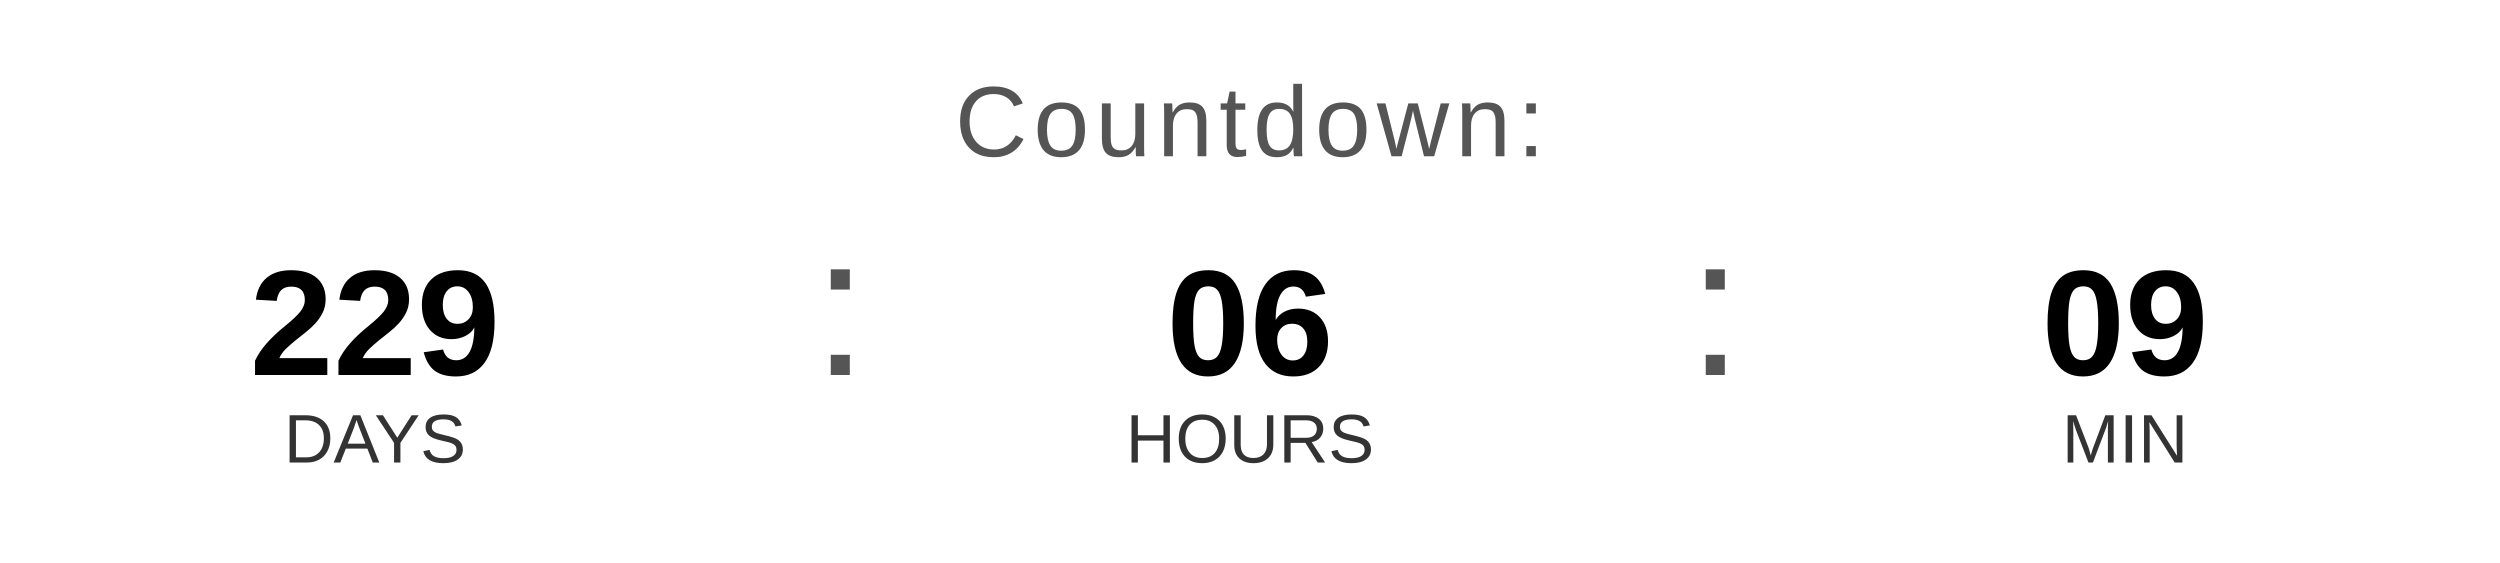
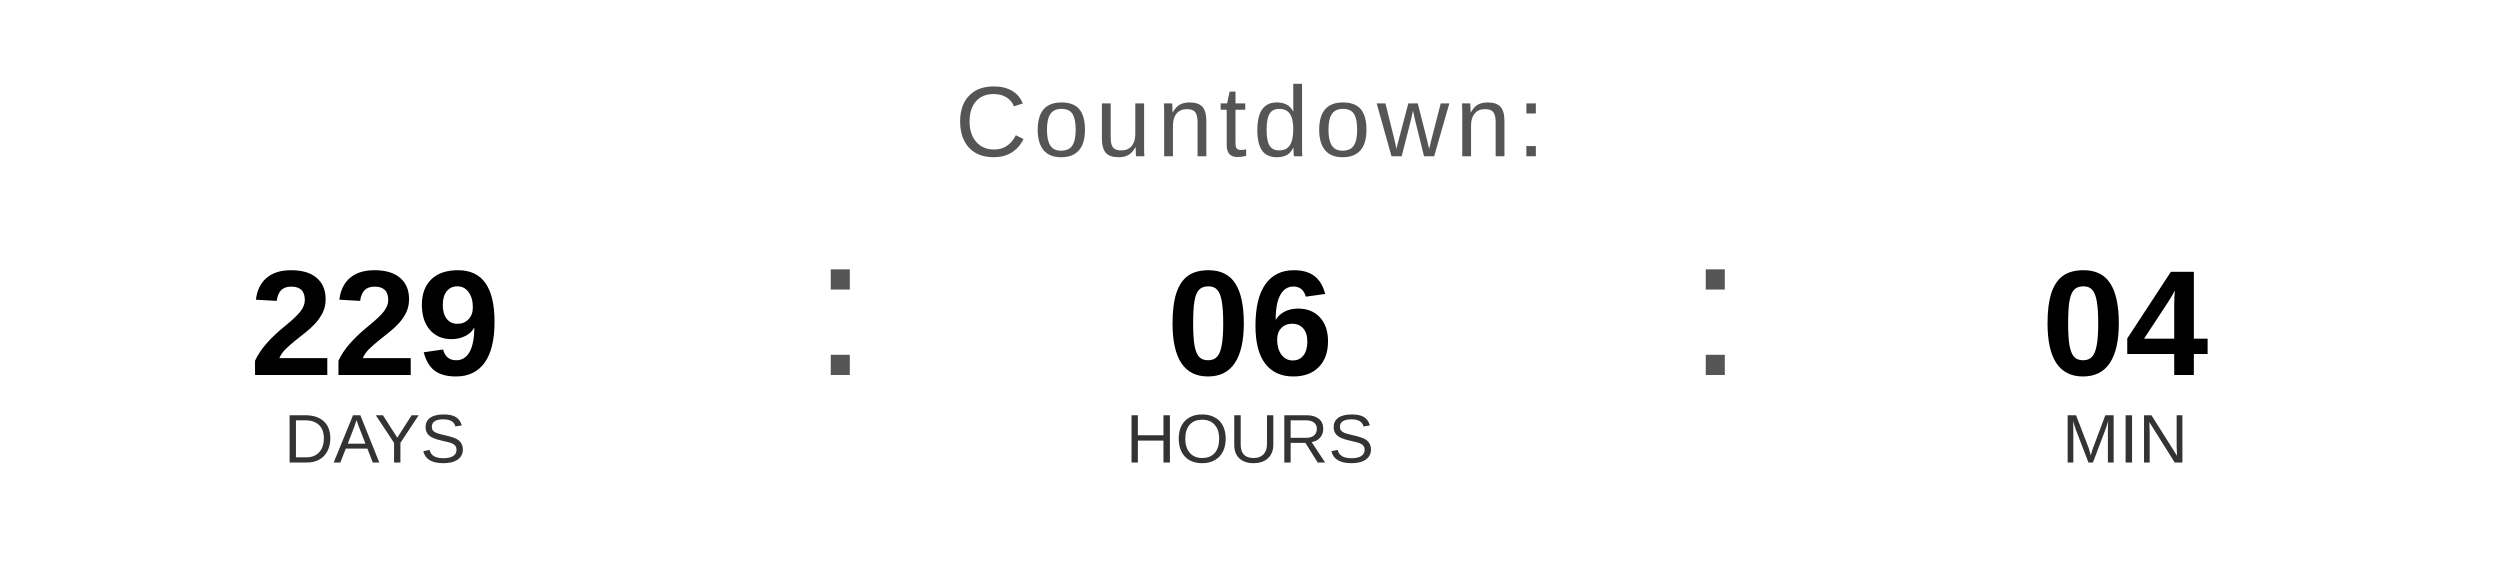
<svg xmlns="http://www.w3.org/2000/svg" width="400" height="90" viewBox="0 0 400 90">
  <text x="200" y="25" font-family="Arial, Helvetica, sans-serif" font-size="16" fill="#555555" text-anchor="middle" letter-spacing="1">
    Countdown:
  </text>
  <text x="60" y="60" font-family="Arial, Helvetica, sans-serif" font-size="24" font-weight="bold" fill="#000000" text-anchor="middle">229</text>
  <text x="60" y="74" font-family="Arial, Helvetica, sans-serif" font-size="11" fill="#333333" text-anchor="middle">DAYS</text>
  <text x="130" y="60" font-family="Arial, sans-serif" font-size="32" fill="#555555">:</text>
  <text x="200" y="60" font-family="Arial, Helvetica, sans-serif" font-size="24" font-weight="bold" fill="#000000" text-anchor="middle">06</text>
  <text x="200" y="74" font-family="Arial, Helvetica, sans-serif" font-size="11" fill="#333333" text-anchor="middle">HOURS</text>
  <text x="270" y="60" font-family="Arial, sans-serif" font-size="32" fill="#555555">:</text>
-   <text x="340" y="60" font-family="Arial, Helvetica, sans-serif" font-size="24" font-weight="bold" fill="#000000" text-anchor="middle">09</text>
+   <text x="340" y="60" font-family="Arial, Helvetica, sans-serif" font-size="24" font-weight="bold" fill="#000000" text-anchor="middle">04</text>
  <text x="340" y="74" font-family="Arial, Helvetica, sans-serif" font-size="11" fill="#333333" text-anchor="middle">MIN</text>
</svg>
